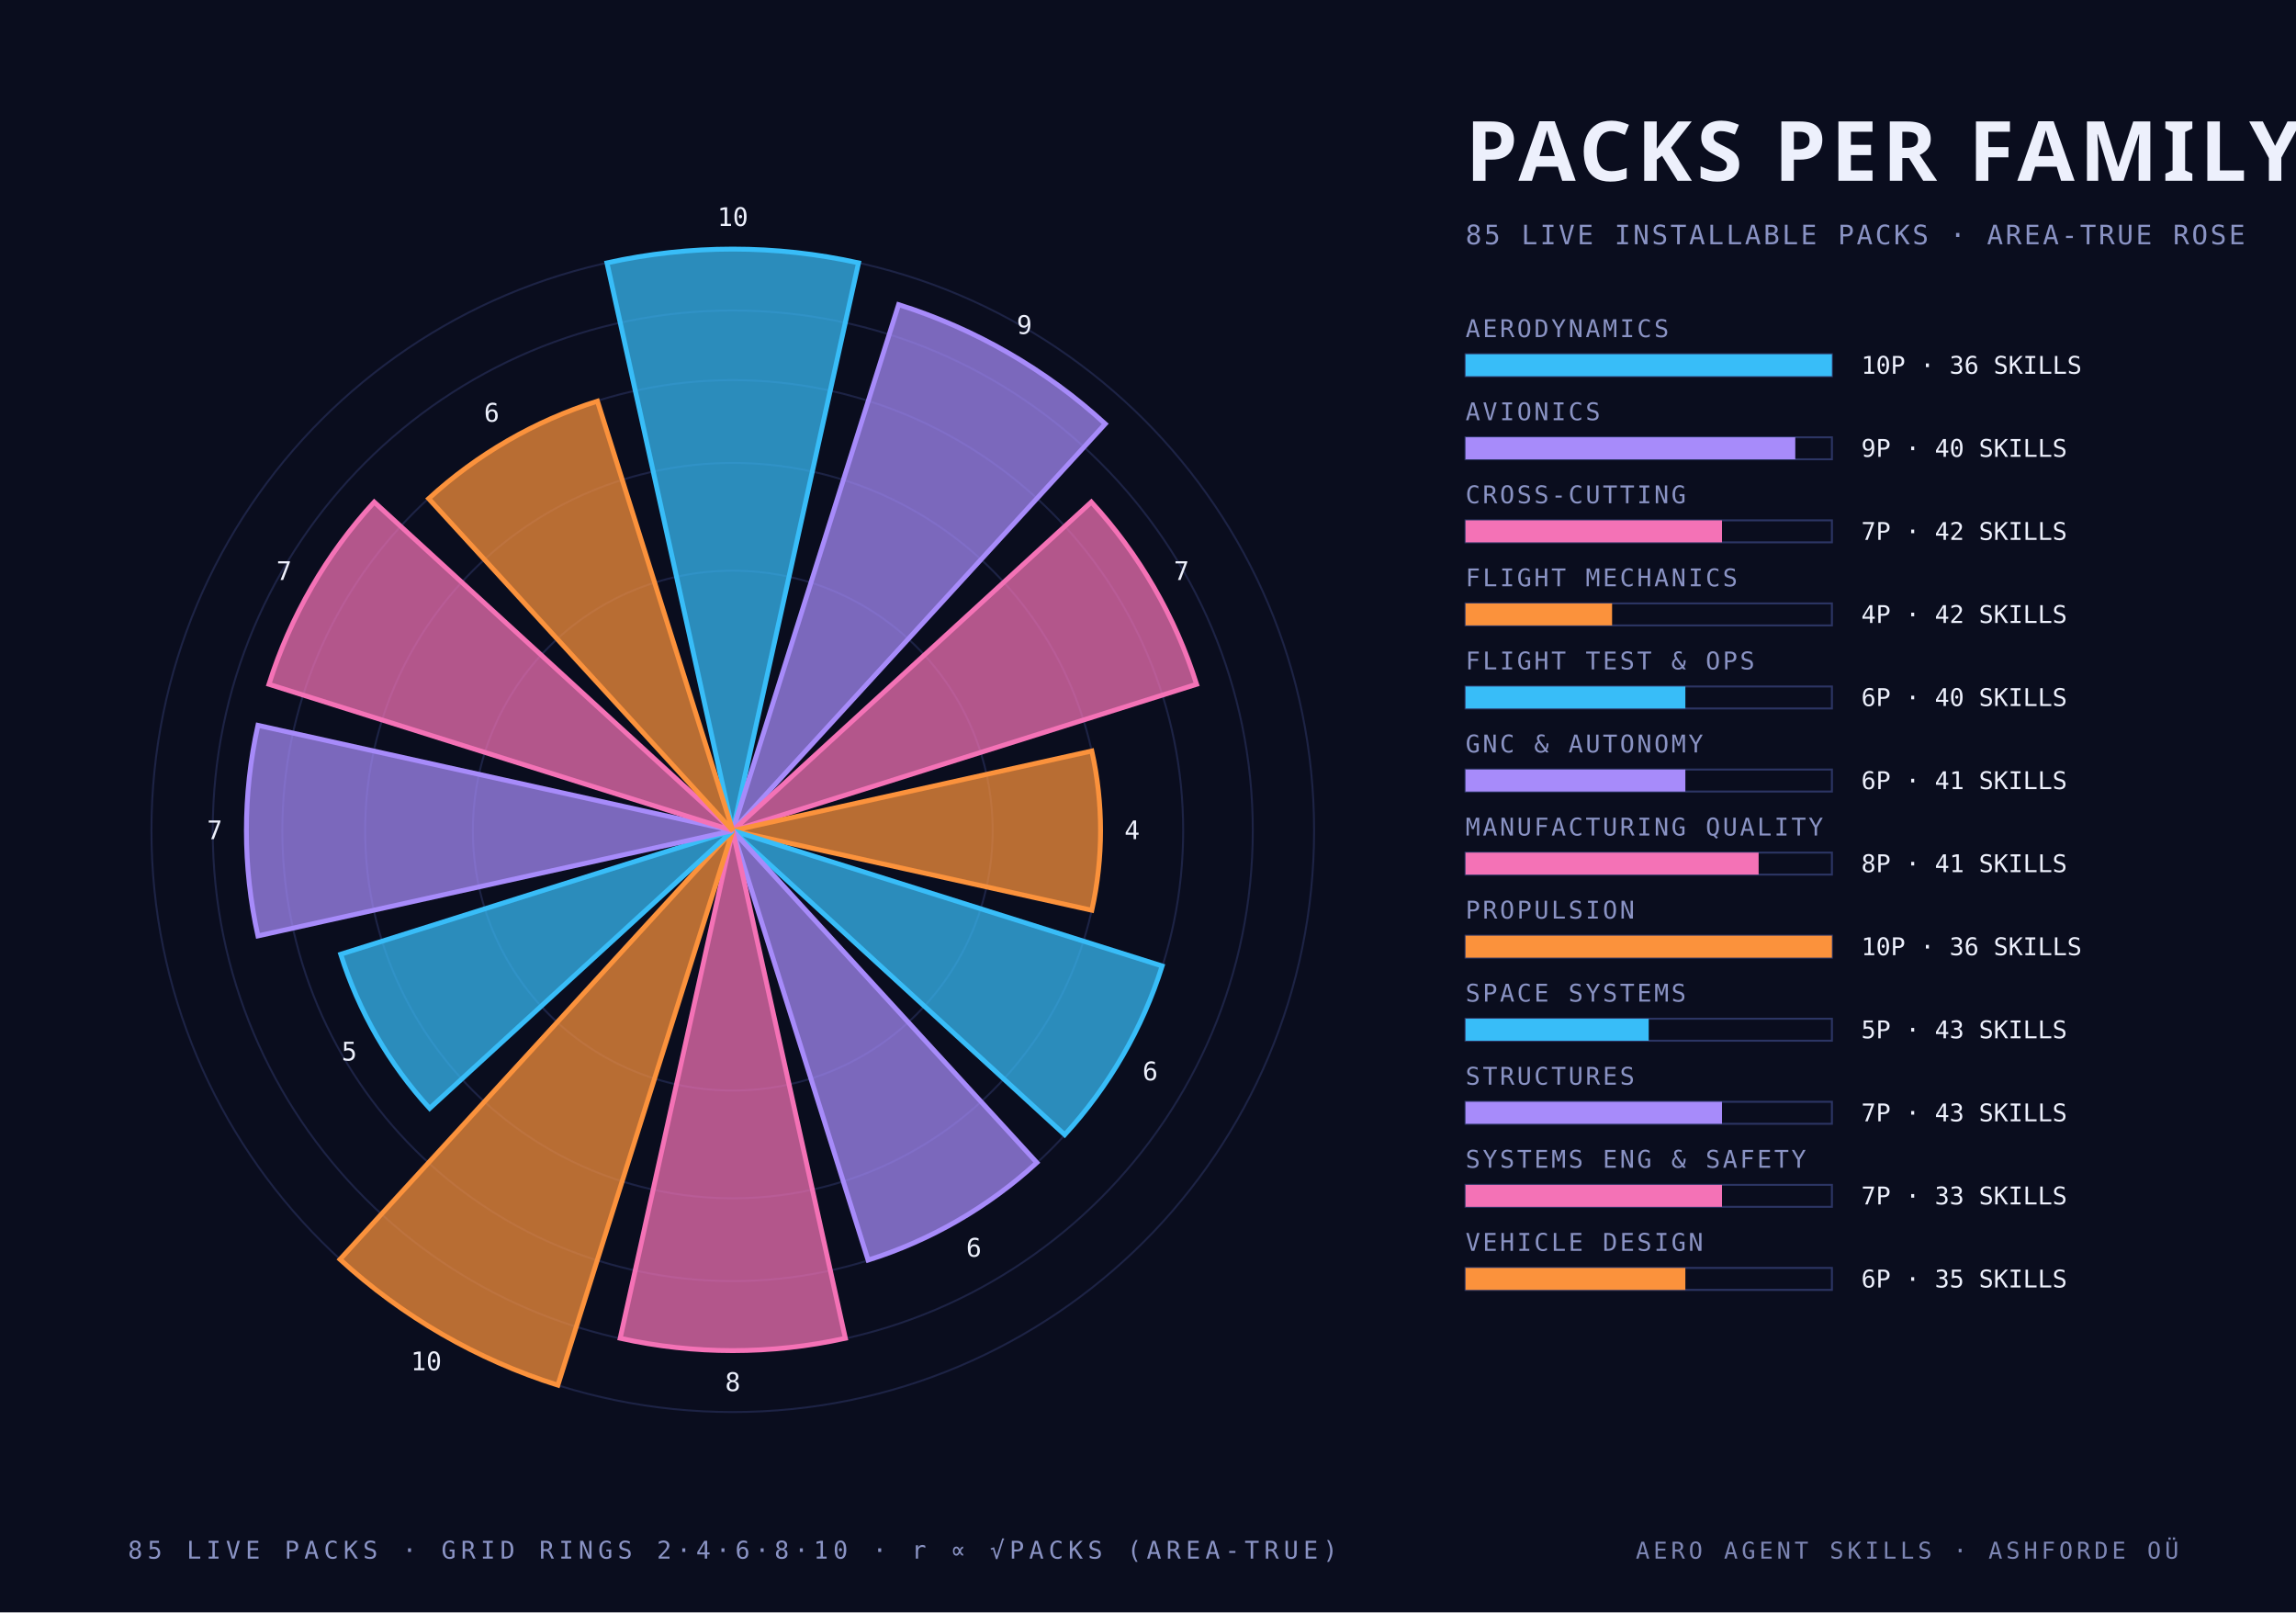
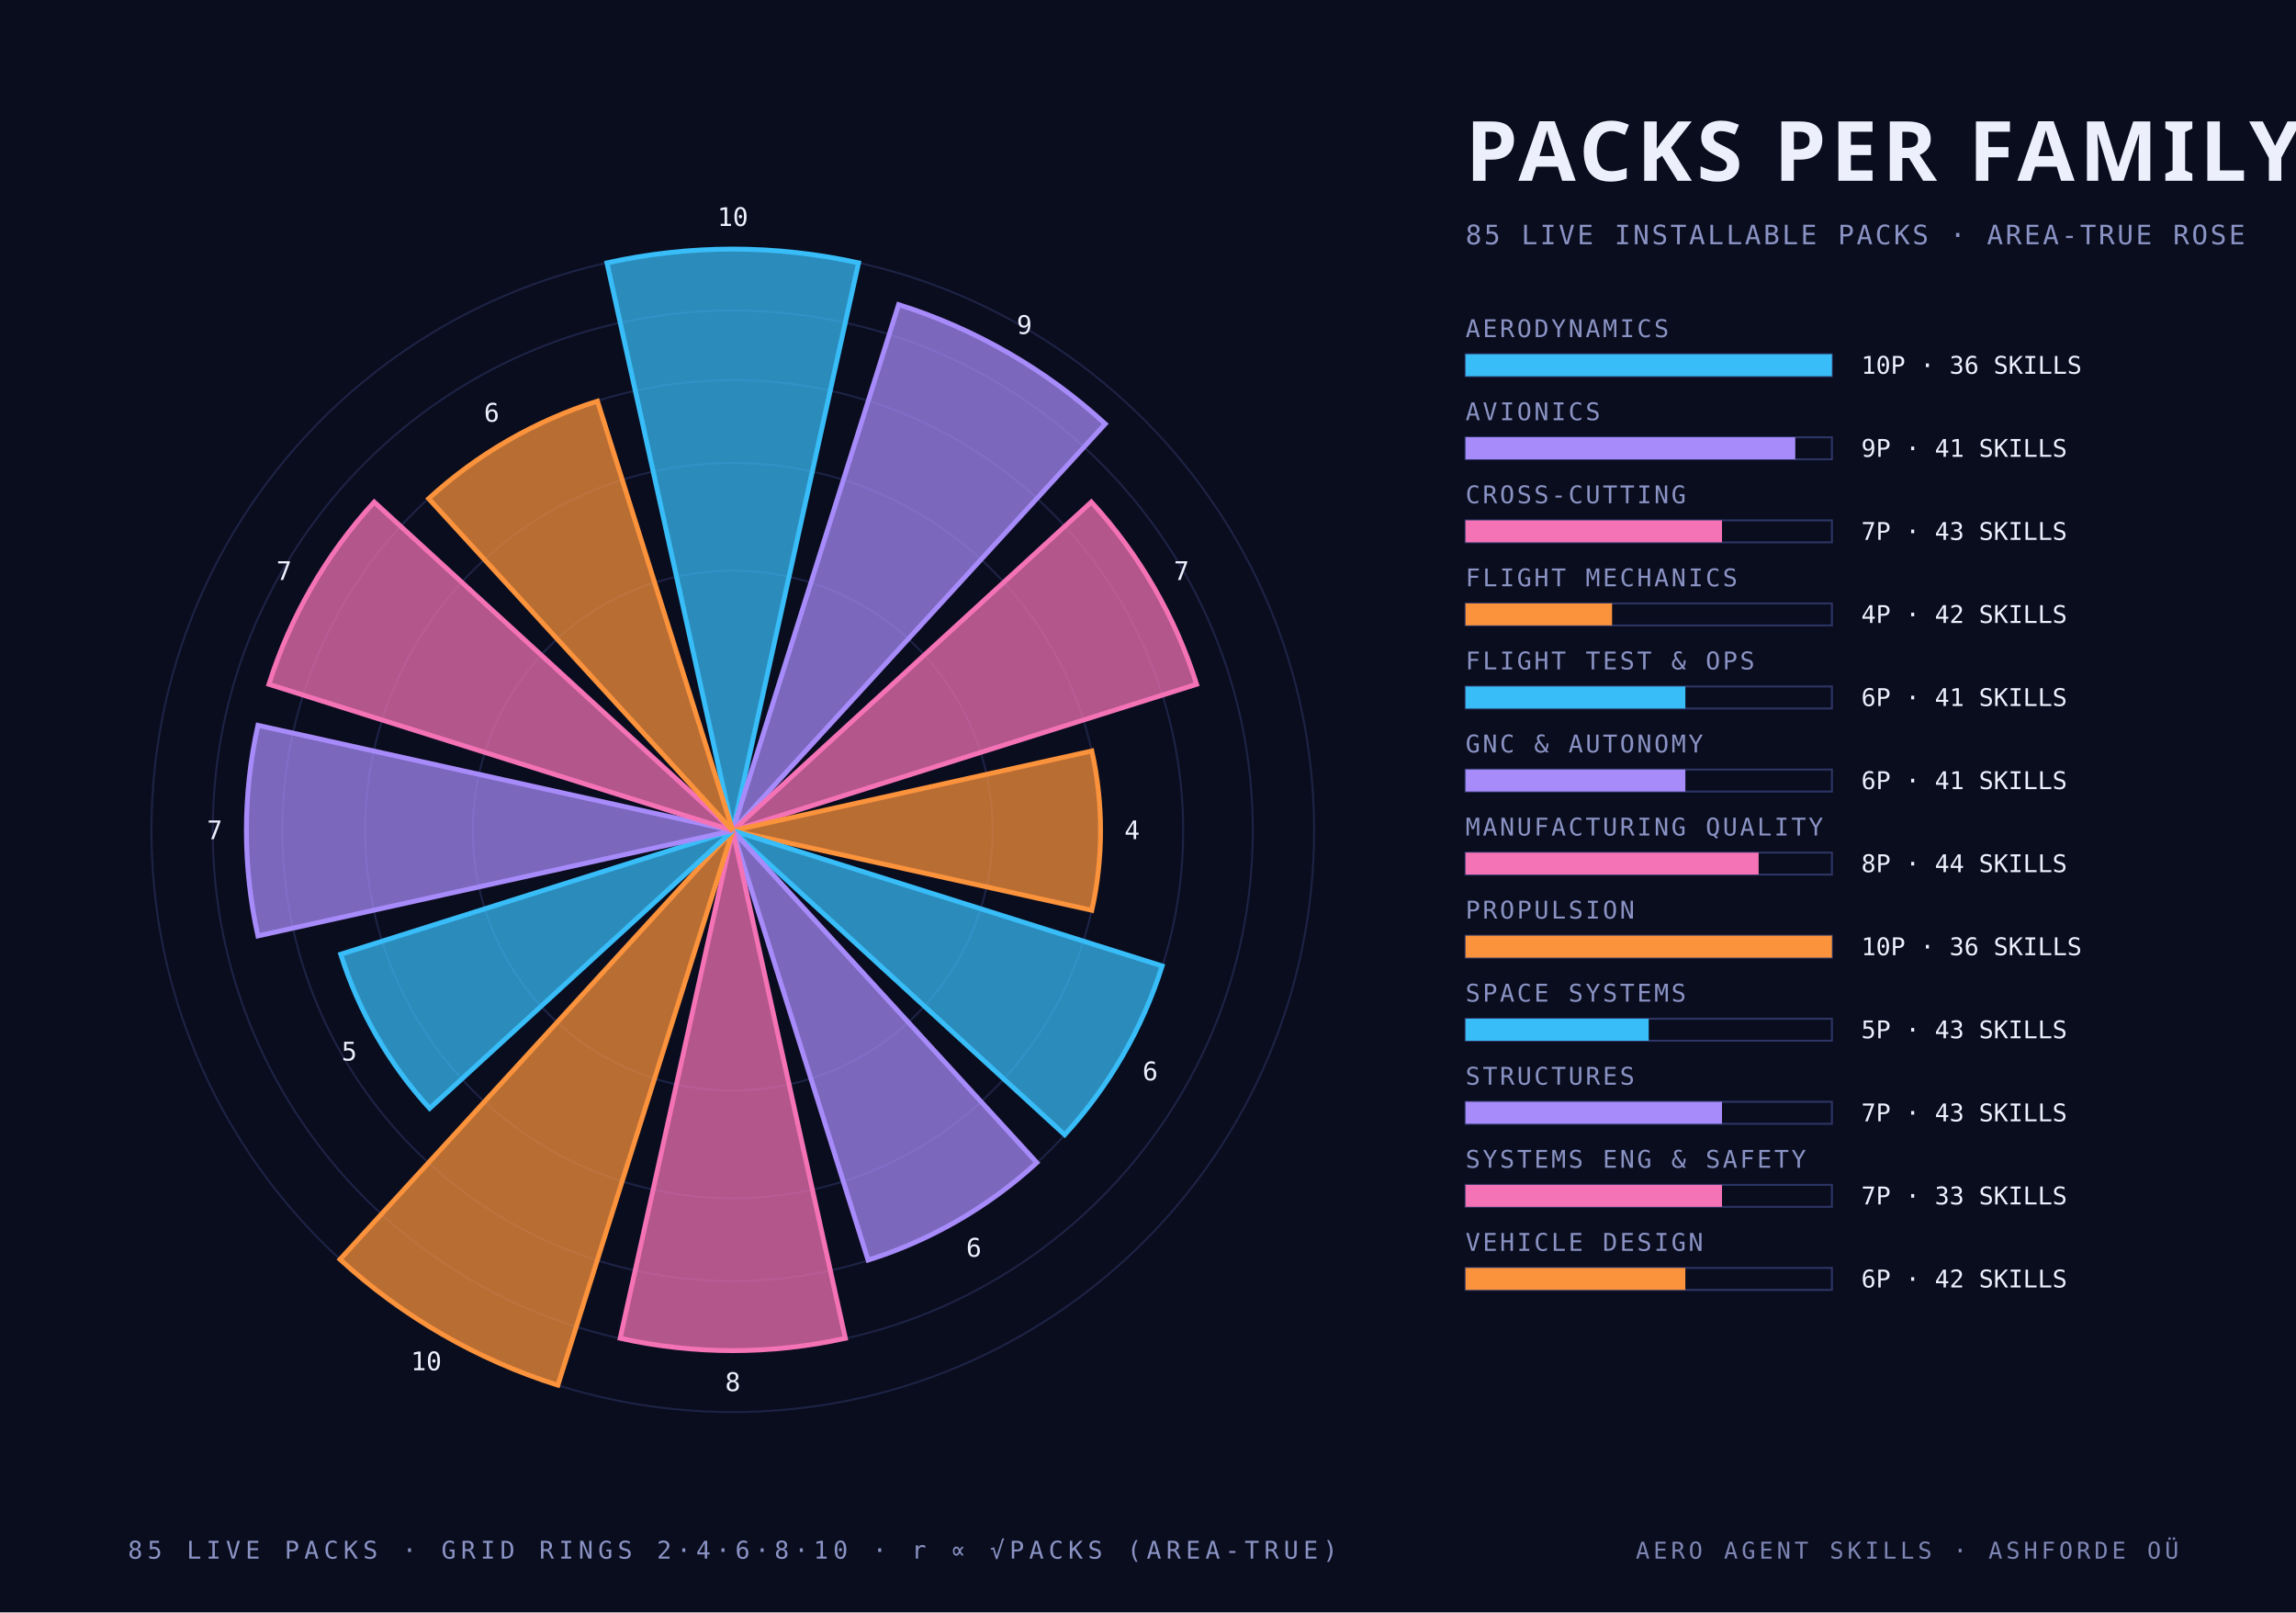
<svg xmlns="http://www.w3.org/2000/svg" width="940" height="660" viewBox="0 0 940 660">
  <style>
    .mono { font-family: "JetBrains Mono", "IBM Plex Mono", "Menlo", monospace; }
    .cond { font-family: "Barlow Condensed", "DIN Condensed", "Arial Narrow", sans-serif; font-weight: 700; text-transform: uppercase; }
    .serif { font-family: "Instrument Serif", Georgia, serif; font-style: italic; }
  </style>
  <rect width="940" height="660" fill="#0a0d1e" />
  <circle cx="300" cy="340" r="106.4" fill="none" stroke="#2c3564" stroke-width="0.8" stroke-opacity="0.55" />
  <circle cx="300" cy="340" r="150.5" fill="none" stroke="#2c3564" stroke-width="0.8" stroke-opacity="0.55" />
  <circle cx="300" cy="340" r="184.4" fill="none" stroke="#2c3564" stroke-width="0.8" stroke-opacity="0.55" />
  <circle cx="300" cy="340" r="212.9" fill="none" stroke="#2c3564" stroke-width="0.8" stroke-opacity="0.55" />
  <circle cx="300" cy="340" r="238.0" fill="none" stroke="#2c3564" stroke-width="0.8" stroke-opacity="0.55" />
  <path d="M 300 340 L 248.5 107.6 A 238.0 238.0 0 0 1 351.5 107.6 Z" fill="#38bdf8" fill-opacity="0.72" stroke="#38bdf8" stroke-width="2" />
  <text class="mono" x="300.0" y="92.5" text-anchor="middle" font-size="10.5" fill="#edf0fc">10</text>
  <path d="M 300 340 L 367.9 124.7 A 225.8 225.8 0 0 1 452.5 173.5 Z" fill="#a78bfa" fill-opacity="0.72" stroke="#a78bfa" stroke-width="2" />
  <text class="mono" x="419.4" y="136.7" text-anchor="middle" font-size="10.5" fill="#edf0fc">9</text>
  <path d="M 300 340 L 446.8 205.5 A 199.1 199.1 0 0 1 489.9 280.1 Z" fill="#f472b6" fill-opacity="0.72" stroke="#f472b6" stroke-width="2" />
  <text class="mono" x="483.7" y="237.4" text-anchor="middle" font-size="10.5" fill="#edf0fc">7</text>
  <path d="M 300 340 L 447.0 307.4 A 150.5 150.5 0 0 1 447.0 372.6 Z" fill="#fb923c" fill-opacity="0.72" stroke="#fb923c" stroke-width="2" />
  <text class="mono" x="463.5" y="343.5" text-anchor="middle" font-size="10.5" fill="#edf0fc">4</text>
  <path d="M 300 340 L 475.8 395.4 A 184.4 184.4 0 0 1 435.9 464.5 Z" fill="#38bdf8" fill-opacity="0.72" stroke="#38bdf8" stroke-width="2" />
  <text class="mono" x="470.9" y="442.2" text-anchor="middle" font-size="10.5" fill="#edf0fc">6</text>
  <path d="M 300 340 L 424.5 475.9 A 184.4 184.4 0 0 1 355.4 515.8 Z" fill="#a78bfa" fill-opacity="0.72" stroke="#a78bfa" stroke-width="2" />
  <text class="mono" x="398.7" y="514.4" text-anchor="middle" font-size="10.5" fill="#edf0fc">6</text>
  <path d="M 300 340 L 346.1 547.8 A 212.9 212.9 0 0 1 253.9 547.8 Z" fill="#f472b6" fill-opacity="0.72" stroke="#f472b6" stroke-width="2" />
  <text class="mono" x="300.0" y="569.4" text-anchor="middle" font-size="10.5" fill="#edf0fc">8</text>
  <path d="M 300 340 L 228.4 567.0 A 238.0 238.0 0 0 1 139.2 515.5 Z" fill="#fb923c" fill-opacity="0.72" stroke="#fb923c" stroke-width="2" />
  <text class="mono" x="174.5" y="560.9" text-anchor="middle" font-size="10.5" fill="#edf0fc">10</text>
  <path d="M 300 340 L 175.9 453.7 A 168.3 168.3 0 0 1 139.5 390.6 Z" fill="#38bdf8" fill-opacity="0.72" stroke="#38bdf8" stroke-width="2" />
  <text class="mono" x="143.0" y="434.1" text-anchor="middle" font-size="10.5" fill="#edf0fc">5</text>
  <path d="M 300 340 L 105.6 383.1 A 199.1 199.1 0 0 1 105.6 296.9 Z" fill="#a78bfa" fill-opacity="0.72" stroke="#a78bfa" stroke-width="2" />
  <text class="mono" x="87.9" y="343.5" text-anchor="middle" font-size="10.5" fill="#edf0fc">7</text>
  <path d="M 300 340 L 110.1 280.1 A 199.1 199.1 0 0 1 153.2 205.5 Z" fill="#f472b6" fill-opacity="0.72" stroke="#f472b6" stroke-width="2" />
  <text class="mono" x="116.3" y="237.4" text-anchor="middle" font-size="10.5" fill="#edf0fc">7</text>
  <path d="M 300 340 L 175.5 204.1 A 184.4 184.4 0 0 1 244.6 164.2 Z" fill="#fb923c" fill-opacity="0.72" stroke="#fb923c" stroke-width="2" />
  <text class="mono" x="201.3" y="172.6" text-anchor="middle" font-size="10.5" fill="#edf0fc">6</text>
  <text class="cond" x="600.0" y="74.0" text-anchor="start" font-size="34" fill="#edf0fc" letter-spacing="2">PACKS PER FAMILY</text>
  <text class="mono" x="600.0" y="100.0" text-anchor="start" font-size="11" fill="#8a93c4" letter-spacing="1">85 LIVE INSTALLABLE PACKS · AREA-TRUE ROSE</text>
  <text class="mono" x="600.0" y="138.0" text-anchor="start" font-size="10" fill="#8a93c4" letter-spacing="1">AERODYNAMICS</text>
  <rect x="600" y="145" width="150" height="9" fill="none" stroke="#2c3564" stroke-width="0.8" />
  <rect x="600" y="145" width="150.0" height="9" fill="#38bdf8" />
  <text class="mono" x="762.0" y="153.0" text-anchor="start" font-size="10" fill="#edf0fc">10P · 36 SKILLS</text>
  <text class="mono" x="600.0" y="172.0" text-anchor="start" font-size="10" fill="#8a93c4" letter-spacing="1">AVIONICS</text>
  <rect x="600" y="179" width="150" height="9" fill="none" stroke="#2c3564" stroke-width="0.8" />
  <rect x="600" y="179" width="135.0" height="9" fill="#a78bfa" />
-   <text class="mono" x="762.0" y="187.0" text-anchor="start" font-size="10" fill="#edf0fc">9P · 40 SKILLS</text>
+   <text class="mono" x="762.0" y="187.0" text-anchor="start" font-size="10" fill="#edf0fc">9P · 41 SKILLS</text>
  <text class="mono" x="600.0" y="206.0" text-anchor="start" font-size="10" fill="#8a93c4" letter-spacing="1">CROSS-CUTTING</text>
  <rect x="600" y="213" width="150" height="9" fill="none" stroke="#2c3564" stroke-width="0.8" />
  <rect x="600" y="213" width="105.0" height="9" fill="#f472b6" />
-   <text class="mono" x="762.0" y="221.0" text-anchor="start" font-size="10" fill="#edf0fc">7P · 42 SKILLS</text>
+   <text class="mono" x="762.0" y="221.0" text-anchor="start" font-size="10" fill="#edf0fc">7P · 43 SKILLS</text>
  <text class="mono" x="600.0" y="240.0" text-anchor="start" font-size="10" fill="#8a93c4" letter-spacing="1">FLIGHT MECHANICS</text>
  <rect x="600" y="247" width="150" height="9" fill="none" stroke="#2c3564" stroke-width="0.8" />
  <rect x="600" y="247" width="60.0" height="9" fill="#fb923c" />
  <text class="mono" x="762.0" y="255.0" text-anchor="start" font-size="10" fill="#edf0fc">4P · 42 SKILLS</text>
  <text class="mono" x="600.0" y="274.0" text-anchor="start" font-size="10" fill="#8a93c4" letter-spacing="1">FLIGHT TEST &amp; OPS</text>
  <rect x="600" y="281" width="150" height="9" fill="none" stroke="#2c3564" stroke-width="0.8" />
  <rect x="600" y="281" width="90.0" height="9" fill="#38bdf8" />
-   <text class="mono" x="762.0" y="289.0" text-anchor="start" font-size="10" fill="#edf0fc">6P · 40 SKILLS</text>
+   <text class="mono" x="762.0" y="289.0" text-anchor="start" font-size="10" fill="#edf0fc">6P · 41 SKILLS</text>
  <text class="mono" x="600.0" y="308.0" text-anchor="start" font-size="10" fill="#8a93c4" letter-spacing="1">GNC &amp; AUTONOMY</text>
  <rect x="600" y="315" width="150" height="9" fill="none" stroke="#2c3564" stroke-width="0.8" />
  <rect x="600" y="315" width="90.0" height="9" fill="#a78bfa" />
  <text class="mono" x="762.0" y="323.0" text-anchor="start" font-size="10" fill="#edf0fc">6P · 41 SKILLS</text>
  <text class="mono" x="600.0" y="342.0" text-anchor="start" font-size="10" fill="#8a93c4" letter-spacing="1">MANUFACTURING QUALITY</text>
  <rect x="600" y="349" width="150" height="9" fill="none" stroke="#2c3564" stroke-width="0.8" />
  <rect x="600" y="349" width="120.0" height="9" fill="#f472b6" />
-   <text class="mono" x="762.0" y="357.0" text-anchor="start" font-size="10" fill="#edf0fc">8P · 41 SKILLS</text>
+   <text class="mono" x="762.0" y="357.0" text-anchor="start" font-size="10" fill="#edf0fc">8P · 44 SKILLS</text>
  <text class="mono" x="600.0" y="376.0" text-anchor="start" font-size="10" fill="#8a93c4" letter-spacing="1">PROPULSION</text>
  <rect x="600" y="383" width="150" height="9" fill="none" stroke="#2c3564" stroke-width="0.8" />
  <rect x="600" y="383" width="150.0" height="9" fill="#fb923c" />
  <text class="mono" x="762.0" y="391.0" text-anchor="start" font-size="10" fill="#edf0fc">10P · 36 SKILLS</text>
  <text class="mono" x="600.0" y="410.0" text-anchor="start" font-size="10" fill="#8a93c4" letter-spacing="1">SPACE SYSTEMS</text>
  <rect x="600" y="417" width="150" height="9" fill="none" stroke="#2c3564" stroke-width="0.8" />
  <rect x="600" y="417" width="75.0" height="9" fill="#38bdf8" />
  <text class="mono" x="762.0" y="425.0" text-anchor="start" font-size="10" fill="#edf0fc">5P · 43 SKILLS</text>
  <text class="mono" x="600.0" y="444.0" text-anchor="start" font-size="10" fill="#8a93c4" letter-spacing="1">STRUCTURES</text>
  <rect x="600" y="451" width="150" height="9" fill="none" stroke="#2c3564" stroke-width="0.8" />
  <rect x="600" y="451" width="105.0" height="9" fill="#a78bfa" />
  <text class="mono" x="762.0" y="459.0" text-anchor="start" font-size="10" fill="#edf0fc">7P · 43 SKILLS</text>
  <text class="mono" x="600.0" y="478.0" text-anchor="start" font-size="10" fill="#8a93c4" letter-spacing="1">SYSTEMS ENG &amp; SAFETY</text>
  <rect x="600" y="485" width="150" height="9" fill="none" stroke="#2c3564" stroke-width="0.8" />
  <rect x="600" y="485" width="105.0" height="9" fill="#f472b6" />
  <text class="mono" x="762.0" y="493.0" text-anchor="start" font-size="10" fill="#edf0fc">7P · 33 SKILLS</text>
  <text class="mono" x="600.0" y="512.0" text-anchor="start" font-size="10" fill="#8a93c4" letter-spacing="1">VEHICLE DESIGN</text>
  <rect x="600" y="519" width="150" height="9" fill="none" stroke="#2c3564" stroke-width="0.8" />
  <rect x="600" y="519" width="90.0" height="9" fill="#fb923c" />
-   <text class="mono" x="762.0" y="527.0" text-anchor="start" font-size="10" fill="#edf0fc">6P · 35 SKILLS</text>
+   <text class="mono" x="762.0" y="527.0" text-anchor="start" font-size="10" fill="#edf0fc">6P · 42 SKILLS</text>
  <text class="mono" x="300.0" y="638.0" text-anchor="middle" font-size="10" fill="#8a93c4" letter-spacing="2">85 LIVE PACKS · GRID RINGS 2·4·6·8·10 · r ∝ √PACKS (AREA-TRUE)</text>
  <text class="mono" x="892.0" y="638.0" text-anchor="end" font-size="9.5" fill="#8a93c4" letter-spacing="1.5" opacity="0.9">AERO AGENT SKILLS · ASHFORDE OÜ</text>
</svg>
